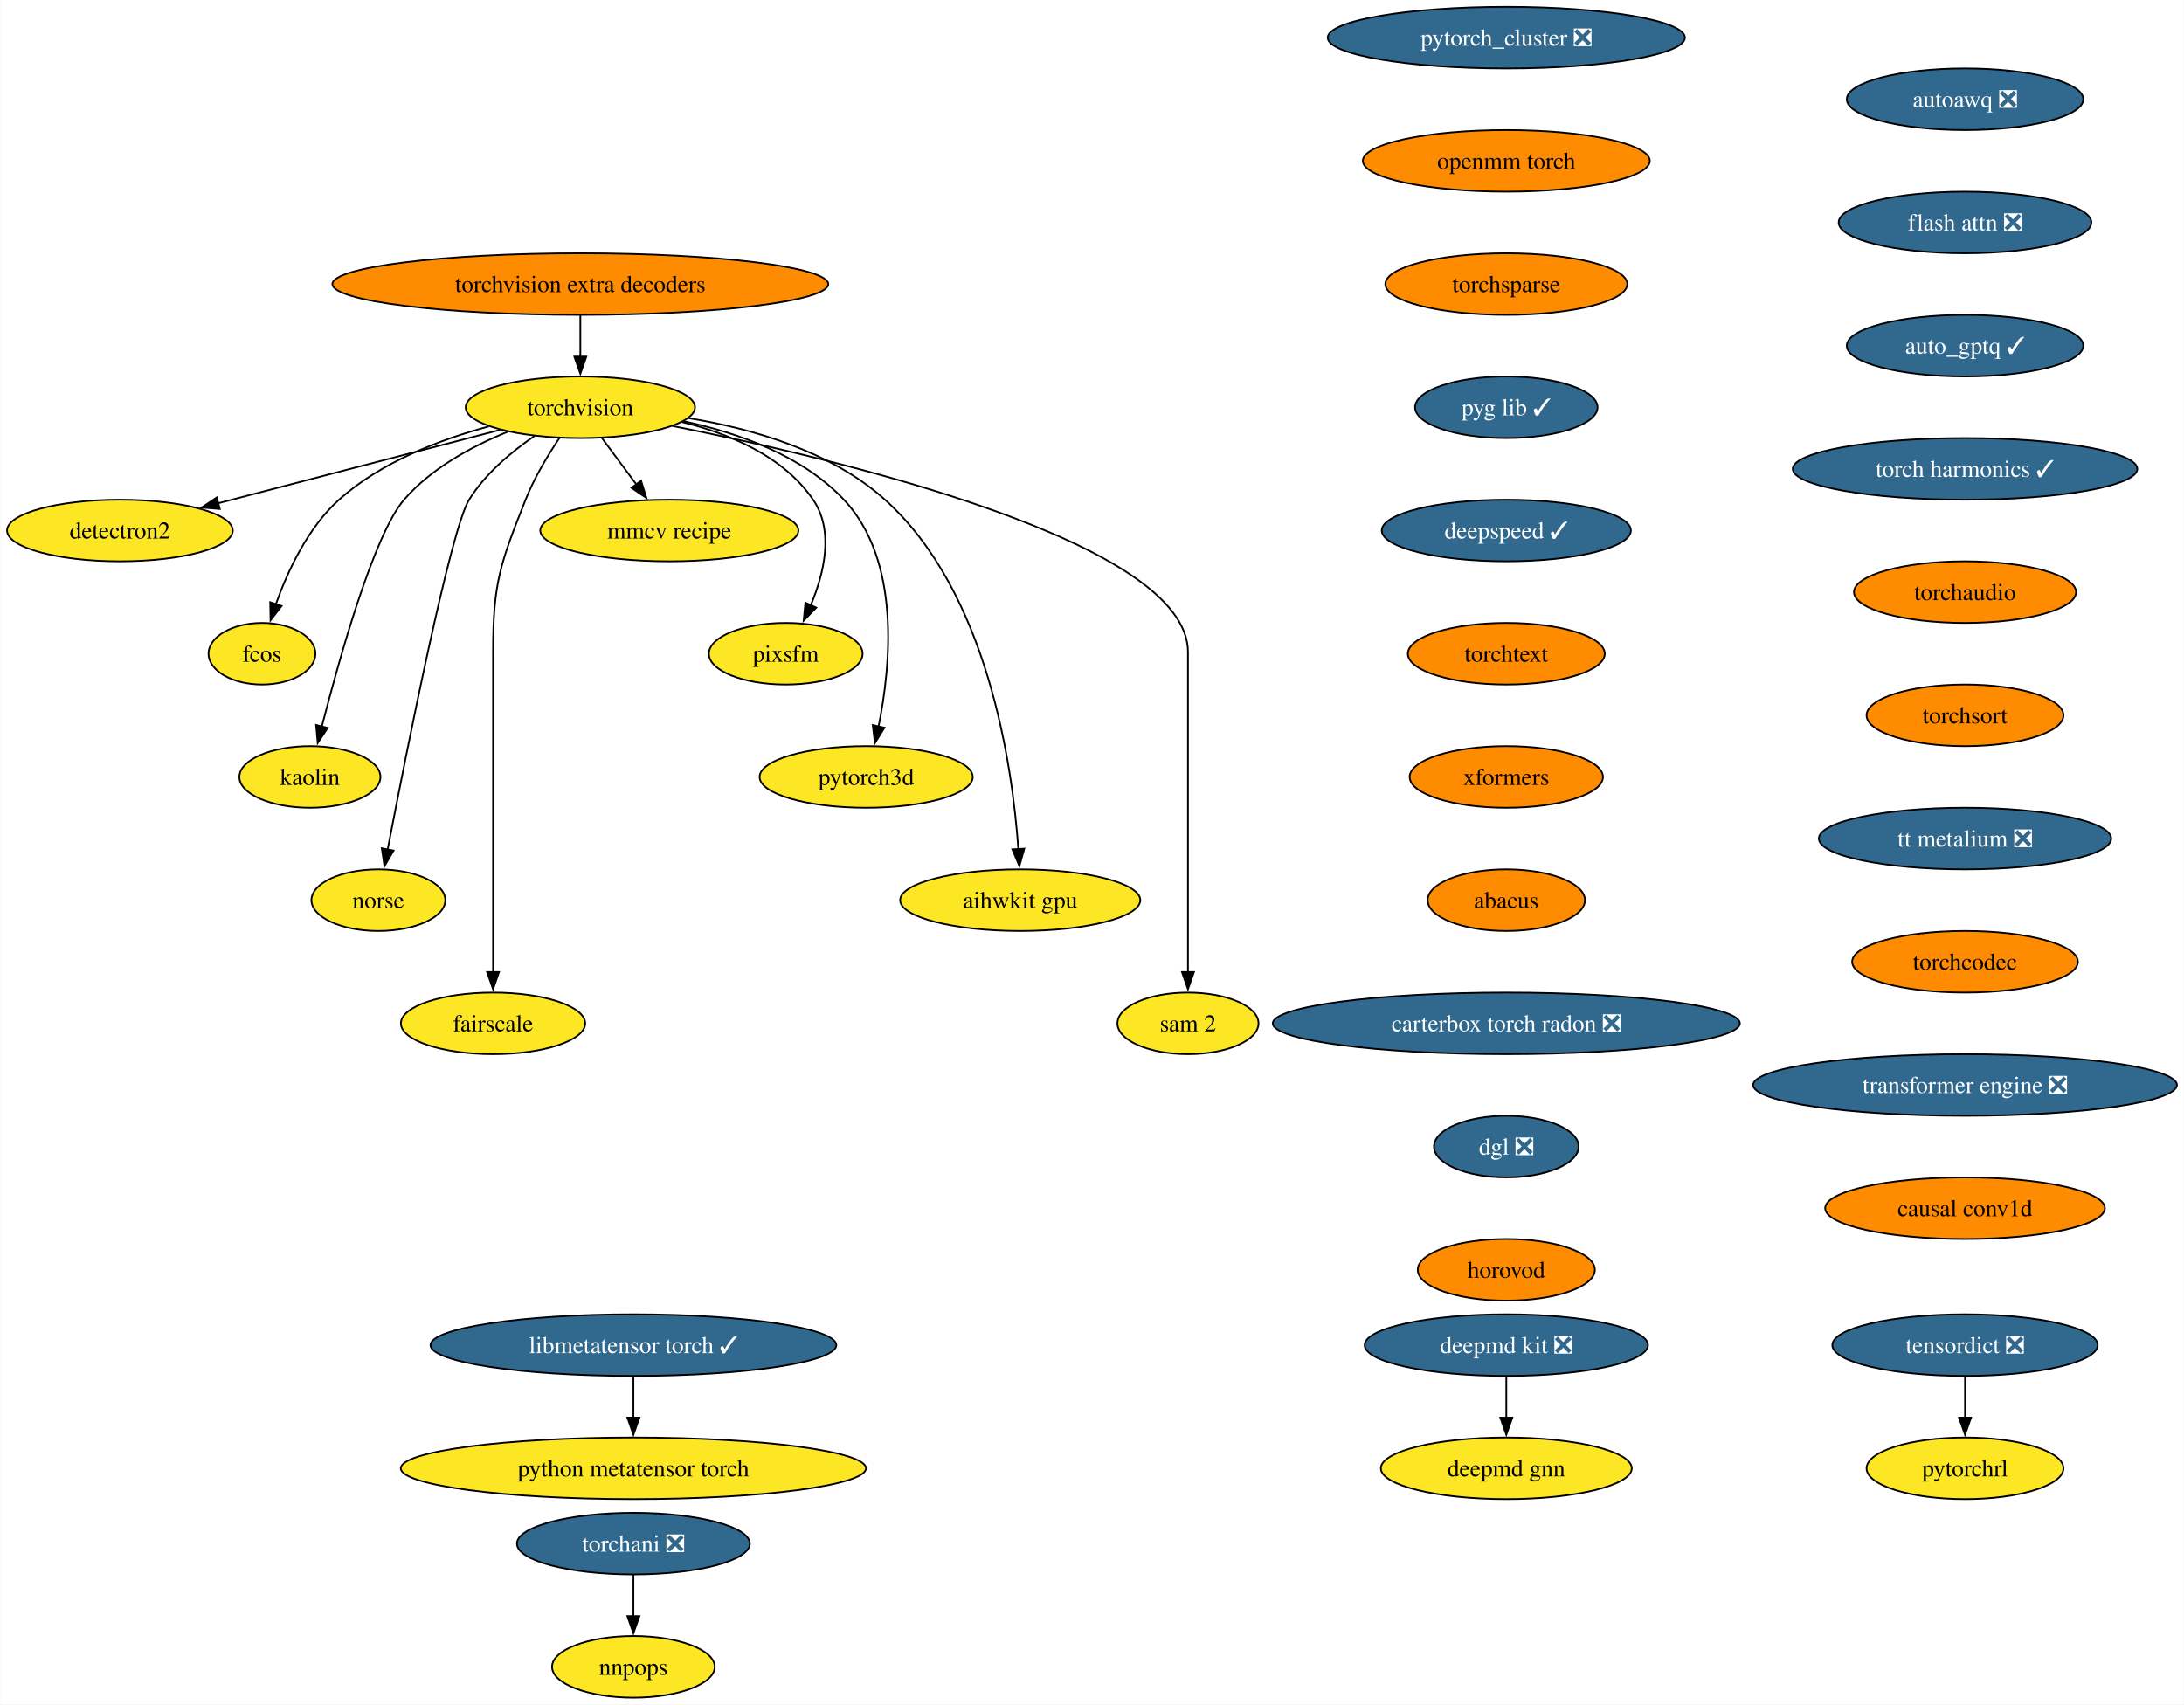
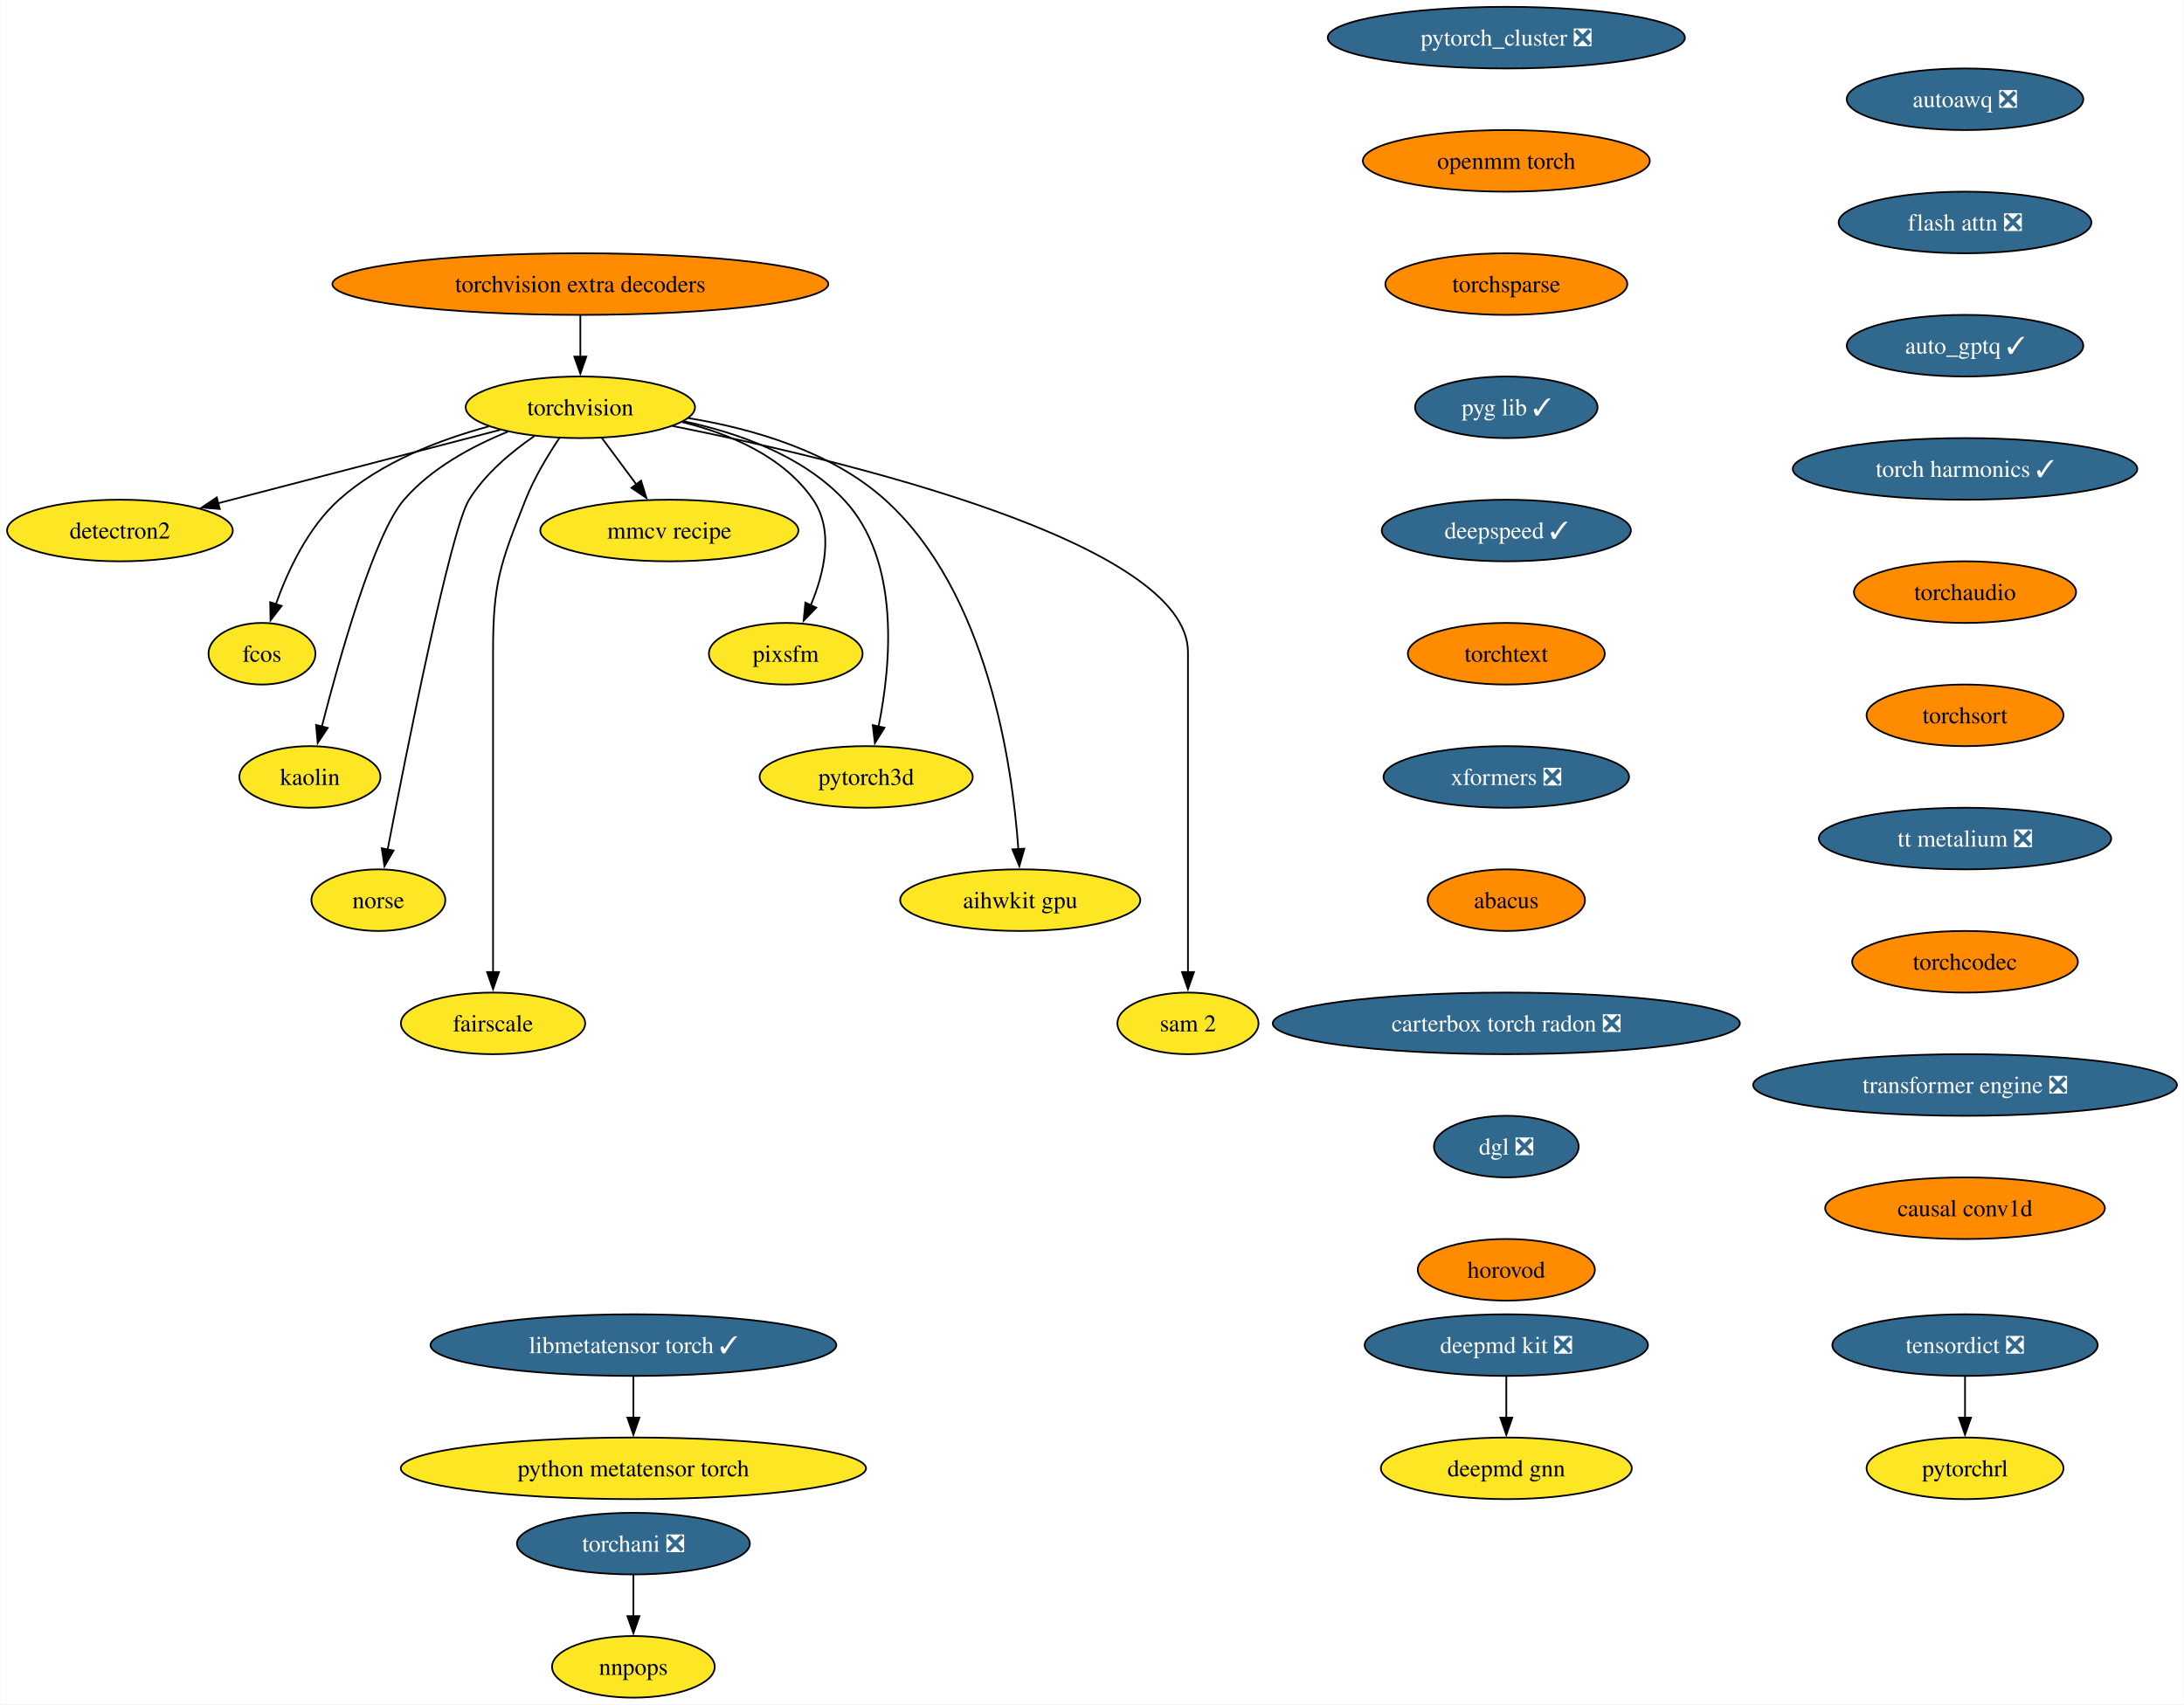
<svg xmlns="http://www.w3.org/2000/svg" xmlns:xlink="http://www.w3.org/1999/xlink" width="1276pt" height="996pt" viewBox="0.00 0.00 1275.75 996.00">
  <g id="graph0" class="graph" transform="scale(1 1) rotate(0) translate(4 992)">
    <polygon fill="white" stroke="none" points="-4,4 -4,-992 1271.75,-992 1271.75,4 -4,4" />
    <g id="node1" class="node">
      <g id="a_node1">
        <a xlink:href="https://github.com/conda-forge/torchvision-feedstock" xlink:title="torchvision">
          <ellipse fill="#fde725" stroke="black" cx="334.94" cy="-754" rx="66.99" ry="18" />
          <text text-anchor="middle" x="334.94" y="-749.33" font-family="Times,serif" font-size="14.00">torchvision</text>
        </a>
      </g>
    </g>
    <g id="node2" class="node">
      <g id="a_node2">
        <a xlink:href="https://github.com/conda-forge/detectron2-feedstock" xlink:title="detectron2">
          <ellipse fill="#fde725" stroke="black" cx="65.94" cy="-682" rx="65.94" ry="18" />
          <text text-anchor="middle" x="65.94" y="-677.33" font-family="Times,serif" font-size="14.00">detectron2</text>
        </a>
      </g>
    </g>
    <g id="edge1" class="edge">
      <path fill="none" stroke="black" d="M288.08,-740.81C242.28,-728.89 172.45,-710.72 123.34,-697.94" />
      <polygon fill="black" stroke="black" points="124.28,-694.57 113.72,-695.43 122.52,-701.34 124.28,-694.57" />
    </g>
    <g id="node3" class="node">
      <g id="a_node3">
        <a xlink:href="https://github.com/conda-forge/fcos-feedstock" xlink:title="fcos">
          <ellipse fill="#fde725" stroke="black" cx="148.94" cy="-610" rx="31.22" ry="18" />
          <text text-anchor="middle" x="148.94" y="-605.33" font-family="Times,serif" font-size="14.00">fcos</text>
        </a>
      </g>
    </g>
    <g id="edge2" class="edge">
      <path fill="none" stroke="black" d="M281.42,-742.81C252.74,-735.08 218.37,-721.91 193.94,-700 175.73,-683.67 163.91,-658.26 156.98,-638.76" />
      <polygon fill="black" stroke="black" points="160.39,-637.92 153.93,-629.52 153.74,-640.11 160.39,-637.92" />
    </g>
    <g id="node4" class="node">
      <g id="a_node4">
        <a xlink:href="https://github.com/conda-forge/kaolin-feedstock" xlink:title="kaolin">
          <ellipse fill="#fde725" stroke="black" cx="176.94" cy="-538" rx="41.21" ry="18" />
          <text text-anchor="middle" x="176.94" y="-533.33" font-family="Times,serif" font-size="14.00">kaolin</text>
        </a>
      </g>
    </g>
    <g id="edge3" class="edge">
      <path fill="none" stroke="black" d="M292.49,-739.69C271.72,-731.26 247.84,-718.42 231.94,-700 214.5,-679.81 194.28,-607.93 183.89,-567.37" />
      <polygon fill="black" stroke="black" points="187.33,-566.67 181.49,-557.83 180.54,-568.38 187.33,-566.67" />
    </g>
    <g id="node5" class="node">
      <g id="a_node5">
        <a xlink:href="https://github.com/conda-forge/norse-feedstock" xlink:title="norse">
          <ellipse fill="#fde725" stroke="black" cx="216.94" cy="-466" rx="39.11" ry="18" />
          <text text-anchor="middle" x="216.94" y="-461.32" font-family="Times,serif" font-size="14.00">norse</text>
        </a>
      </g>
    </g>
    <g id="edge4" class="edge">
      <path fill="none" stroke="black" d="M308.18,-737.27C294.75,-728.05 279.38,-715.22 269.94,-700 259.15,-682.6 233.49,-553.5 222.3,-495.3" />
      <polygon fill="black" stroke="black" points="225.81,-494.99 220.49,-485.83 218.93,-496.31 225.81,-494.99" />
    </g>
    <g id="node6" class="node">
      <g id="a_node6">
        <a xlink:href="https://github.com/conda-forge/fairscale-feedstock" xlink:title="fairscale">
          <ellipse fill="#fde725" stroke="black" cx="283.94" cy="-394" rx="53.84" ry="18" />
          <text text-anchor="middle" x="283.94" y="-389.32" font-family="Times,serif" font-size="14.00">fairscale</text>
        </a>
      </g>
    </g>
    <g id="edge5" class="edge">
      <path fill="none" stroke="black" d="M322.74,-736.09C316,-726.04 308,-712.79 302.94,-700 288.06,-662.39 283.94,-651.45 283.94,-611 283.94,-611 283.94,-611 283.94,-537 283.94,-497.74 283.94,-452.38 283.94,-423.69" />
      <polygon fill="black" stroke="black" points="287.44,-424 283.94,-414 280.44,-424 287.44,-424" />
    </g>
    <g id="node7" class="node">
      <g id="a_node7">
        <a xlink:href="https://github.com/conda-forge/mmcv-recipe-feedstock" xlink:title="mmcv recipe">
          <ellipse fill="#fde725" stroke="black" cx="386.94" cy="-682" rx="75.41" ry="18" />
          <text text-anchor="middle" x="386.94" y="-677.33" font-family="Times,serif" font-size="14.00">mmcv recipe</text>
        </a>
      </g>
    </g>
    <g id="edge6" class="edge">
      <path fill="none" stroke="black" d="M347.53,-736.05C353.59,-727.89 361,-717.91 367.76,-708.82" />
      <polygon fill="black" stroke="black" points="370.41,-711.12 373.56,-701 364.79,-706.94 370.41,-711.12" />
    </g>
    <g id="node8" class="node">
      <g id="a_node8">
        <a xlink:href="https://github.com/conda-forge/pixsfm-feedstock" xlink:title="pixsfm">
          <ellipse fill="#fde725" stroke="black" cx="454.94" cy="-610" rx="44.9" ry="18" />
          <text text-anchor="middle" x="454.94" y="-605.33" font-family="Times,serif" font-size="14.00">pixsfm</text>
        </a>
      </g>
    </g>
    <g id="edge7" class="edge">
      <path fill="none" stroke="black" d="M394.43,-745.36C422.57,-738.43 453.71,-725.21 470.94,-700 483.31,-681.91 477.43,-657.08 469.52,-638.25" />
      <polygon fill="black" stroke="black" points="472.77,-636.92 465.4,-629.32 466.42,-639.86 472.77,-636.92" />
    </g>
    <g id="node9" class="node">
      <g id="a_node9">
        <a xlink:href="https://github.com/conda-forge/pytorch3d-feedstock" xlink:title="pytorch3d">
          <ellipse fill="#fde725" stroke="black" cx="501.94" cy="-538" rx="62.26" ry="18" />
          <text text-anchor="middle" x="501.94" y="-533.33" font-family="Times,serif" font-size="14.00">pytorch3d</text>
        </a>
      </g>
    </g>
    <g id="edge8" class="edge">
      <path fill="none" stroke="black" d="M395.23,-745.87C427.13,-739.08 464.62,-725.84 488.94,-700 522.27,-664.59 516.41,-603.29 509.16,-567.41" />
      <polygon fill="black" stroke="black" points="512.61,-566.78 507.03,-557.77 505.77,-568.29 512.61,-566.78" />
    </g>
    <g id="node10" class="node">
      <g id="a_node10">
        <a xlink:href="https://github.com/conda-forge/aihwkit-gpu-feedstock" xlink:title="aihwkit gpu">
          <ellipse fill="#fde725" stroke="black" cx="591.94" cy="-466" rx="70.15" ry="18" />
          <text text-anchor="middle" x="591.94" y="-461.32" font-family="Times,serif" font-size="14.00">aihwkit gpu</text>
        </a>
      </g>
    </g>
    <g id="edge9" class="edge">
      <path fill="none" stroke="black" d="M397.93,-747.71C435.31,-741.57 481.42,-728.36 512.94,-700 572.8,-646.14 587.34,-545.25 590.84,-495.8" />
      <polygon fill="black" stroke="black" points="594.33,-496.1 591.43,-485.91 587.34,-495.69 594.33,-496.1" />
    </g>
    <g id="node11" class="node">
      <g id="a_node11">
        <a xlink:href="https://github.com/conda-forge/sam-2-feedstock" xlink:title="sam 2">
          <ellipse fill="#fde725" stroke="black" cx="689.94" cy="-394" rx="41.21" ry="18" />
          <text text-anchor="middle" x="689.94" y="-389.32" font-family="Times,serif" font-size="14.00">sam 2</text>
        </a>
      </g>
    </g>
    <g id="edge10" class="edge">
      <path fill="none" stroke="black" d="M388.86,-743.07C488.17,-723.24 689.94,-675.06 689.94,-611 689.94,-611 689.94,-611 689.94,-537 689.94,-497.74 689.94,-452.38 689.94,-423.69" />
      <polygon fill="black" stroke="black" points="693.44,-424 689.94,-414 686.44,-424 693.44,-424" />
    </g>
    <g id="node12" class="node">
      <g id="a_node12">
        <a xlink:href="https://github.com/conda-forge/deepmd-kit-feedstock/pull/100" xlink:title="deepmd kit ❎">
          <ellipse fill="#31688e" stroke="black" cx="875.94" cy="-206" rx="82.77" ry="18" />
          <text text-anchor="middle" x="875.94" y="-201.33" font-family="Times,serif" font-size="14.00" fill="white">deepmd kit ❎</text>
        </a>
      </g>
    </g>
    <g id="node13" class="node">
      <g id="a_node13">
        <a xlink:href="https://github.com/conda-forge/deepmd-gnn-feedstock" xlink:title="deepmd gnn">
          <ellipse fill="#fde725" stroke="black" cx="875.94" cy="-134" rx="73.3" ry="18" />
          <text text-anchor="middle" x="875.94" y="-129.32" font-family="Times,serif" font-size="14.00">deepmd gnn</text>
        </a>
      </g>
    </g>
    <g id="edge11" class="edge">
      <path fill="none" stroke="black" d="M875.94,-187.7C875.94,-180.41 875.94,-171.73 875.94,-163.54" />
      <polygon fill="black" stroke="black" points="879.44,-163.62 875.94,-153.62 872.44,-163.62 879.44,-163.62" />
    </g>
    <g id="node14" class="node">
      <g id="a_node14">
        <a xlink:href="https://github.com/conda-forge/pytorch_cluster-feedstock/pull/61" xlink:title="pytorch_cluster ❎">
          <ellipse fill="#31688e" stroke="black" cx="875.94" cy="-970" rx="104.35" ry="18" />
          <text text-anchor="middle" x="875.94" y="-965.33" font-family="Times,serif" font-size="14.00" fill="white">pytorch_cluster ❎</text>
        </a>
      </g>
    </g>
    <g id="node15" class="node">
      <g id="a_node15">
        <a xlink:href="https://github.com/conda-forge/openmm-torch-feedstock" xlink:title="openmm torch">
          <ellipse fill="#ff8c00" stroke="black" cx="875.94" cy="-898" rx="83.83" ry="18" />
          <text text-anchor="middle" x="875.94" y="-893.33" font-family="Times,serif" font-size="14.00">openmm torch</text>
        </a>
      </g>
    </g>
    <g id="node18" class="node">
      <g id="a_node18">
        <a xlink:href="https://github.com/conda-forge/torchsparse-feedstock" xlink:title="torchsparse">
          <ellipse fill="#ff8c00" stroke="black" cx="875.94" cy="-826" rx="70.68" ry="18" />
          <text text-anchor="middle" x="875.94" y="-821.33" font-family="Times,serif" font-size="14.00">torchsparse</text>
        </a>
      </g>
    </g>
    <g id="node16" class="node">
      <g id="a_node16">
        <a xlink:href="https://github.com/conda-forge/torchani-feedstock/pull/47" xlink:title="torchani ❎">
          <ellipse fill="#31688e" stroke="black" cx="365.94" cy="-90" rx="68.04" ry="18" />
          <text text-anchor="middle" x="365.94" y="-85.33" font-family="Times,serif" font-size="14.00" fill="white">torchani ❎</text>
        </a>
      </g>
    </g>
    <g id="node17" class="node">
      <g id="a_node17">
        <a xlink:href="https://github.com/conda-forge/nnpops-feedstock" xlink:title="nnpops">
          <ellipse fill="#fde725" stroke="black" cx="365.94" cy="-18" rx="47.53" ry="18" />
          <text text-anchor="middle" x="365.94" y="-13.32" font-family="Times,serif" font-size="14.00">nnpops</text>
        </a>
      </g>
    </g>
    <g id="edge13" class="edge">
      <path fill="none" stroke="black" d="M365.94,-71.7C365.94,-64.41 365.94,-55.73 365.94,-47.54" />
      <polygon fill="black" stroke="black" points="369.44,-47.62 365.94,-37.62 362.44,-47.62 369.44,-47.62" />
    </g>
    <g id="node19" class="node">
      <g id="a_node19">
        <a xlink:href="https://github.com/conda-forge/pyg-lib-feedstock/pull/37" xlink:title="pyg lib ✓">
          <ellipse fill="#31688e" stroke="black" cx="875.94" cy="-754" rx="53.31" ry="18" />
          <text text-anchor="middle" x="875.94" y="-749.33" font-family="Times,serif" font-size="14.00" fill="white">pyg lib ✓</text>
        </a>
      </g>
    </g>
    <g id="node20" class="node">
      <g id="a_node20">
        <a xlink:href="https://github.com/conda-forge/deepspeed-feedstock/pull/90" xlink:title="deepspeed ✓">
          <ellipse fill="#31688e" stroke="black" cx="875.94" cy="-682" rx="72.78" ry="18" />
          <text text-anchor="middle" x="875.94" y="-677.33" font-family="Times,serif" font-size="14.00" fill="white">deepspeed ✓</text>
        </a>
      </g>
    </g>
    <g id="node21" class="node">
      <g id="a_node21">
        <a xlink:href="https://github.com/conda-forge/torchtext-feedstock" xlink:title="torchtext">
          <ellipse fill="#ff8c00" stroke="black" cx="875.94" cy="-610" rx="57.52" ry="18" />
          <text text-anchor="middle" x="875.94" y="-605.33" font-family="Times,serif" font-size="14.00">torchtext</text>
        </a>
      </g>
    </g>
    <g id="node22" class="node">
      <g id="a_node22">
-         <a xlink:href="https://github.com/conda-forge/xformers-feedstock" xlink:title="xformers">
-           <ellipse fill="#ff8c00" stroke="black" cx="875.94" cy="-538" rx="56.47" ry="18" />
-           <text text-anchor="middle" x="875.94" y="-533.33" font-family="Times,serif" font-size="14.00">xformers</text>
+         <a xlink:href="https://github.com/conda-forge/xformers-feedstock/pull/49" xlink:title="xformers ❎">
+           <ellipse fill="#31688e" stroke="black" cx="875.94" cy="-538" rx="71.73" ry="18" />
+           <text text-anchor="middle" x="875.94" y="-533.33" font-family="Times,serif" font-size="14.00" fill="white">xformers ❎</text>
        </a>
      </g>
    </g>
    <g id="node23" class="node">
      <g id="a_node23">
        <a xlink:href="https://github.com/conda-forge/abacus-feedstock" xlink:title="abacus">
          <ellipse fill="#ff8c00" stroke="black" cx="875.94" cy="-466" rx="45.95" ry="18" />
          <text text-anchor="middle" x="875.94" y="-461.32" font-family="Times,serif" font-size="14.00">abacus</text>
        </a>
      </g>
    </g>
    <g id="node26" class="node">
      <g id="a_node26">
        <a xlink:href="https://github.com/conda-forge/carterbox-torch-radon-feedstock/pull/18" xlink:title="carterbox torch radon ❎">
          <ellipse fill="#31688e" stroke="black" cx="875.94" cy="-394" rx="136.44" ry="18" />
          <text text-anchor="middle" x="875.94" y="-389.32" font-family="Times,serif" font-size="14.00" fill="white">carterbox torch radon ❎</text>
        </a>
      </g>
    </g>
    <g id="node24" class="node">
      <g id="a_node24">
        <a xlink:href="https://github.com/conda-forge/tensordict-feedstock/pull/28" xlink:title="tensordict ❎">
          <ellipse fill="#31688e" stroke="black" cx="1143.94" cy="-206" rx="77.52" ry="18" />
          <text text-anchor="middle" x="1143.94" y="-201.33" font-family="Times,serif" font-size="14.00" fill="white">tensordict ❎</text>
        </a>
      </g>
    </g>
    <g id="node25" class="node">
      <g id="a_node25">
        <a xlink:href="https://github.com/conda-forge/pytorchrl-feedstock" xlink:title="pytorchrl">
          <ellipse fill="#fde725" stroke="black" cx="1143.94" cy="-134" rx="57.52" ry="18" />
          <text text-anchor="middle" x="1143.94" y="-129.32" font-family="Times,serif" font-size="14.00">pytorchrl</text>
        </a>
      </g>
    </g>
    <g id="edge20" class="edge">
      <path fill="none" stroke="black" d="M1143.94,-187.7C1143.94,-180.41 1143.94,-171.73 1143.94,-163.54" />
      <polygon fill="black" stroke="black" points="1147.44,-163.62 1143.94,-153.62 1140.44,-163.62 1147.44,-163.62" />
    </g>
    <g id="node27" class="node">
      <g id="a_node27">
        <a xlink:href="https://github.com/conda-forge/dgl-feedstock/pull/59" xlink:title="dgl ❎">
          <ellipse fill="#31688e" stroke="black" cx="875.94" cy="-322" rx="42.26" ry="18" />
          <text text-anchor="middle" x="875.94" y="-317.32" font-family="Times,serif" font-size="14.00" fill="white">dgl ❎</text>
        </a>
      </g>
    </g>
    <g id="node28" class="node">
      <g id="a_node28">
        <a xlink:href="https://github.com/conda-forge/horovod-feedstock" xlink:title="horovod">
          <ellipse fill="#ff8c00" stroke="black" cx="875.94" cy="-250" rx="51.74" ry="18" />
          <text text-anchor="middle" x="875.94" y="-245.32" font-family="Times,serif" font-size="14.00">horovod</text>
        </a>
      </g>
    </g>
    <g id="node29" class="node">
      <g id="a_node29">
        <a xlink:href="https://github.com/conda-forge/autoawq-feedstock/pull/31" xlink:title="autoawq ❎">
          <ellipse fill="#31688e" stroke="black" cx="1143.94" cy="-934" rx="69.1" ry="18" />
          <text text-anchor="middle" x="1143.94" y="-929.33" font-family="Times,serif" font-size="14.00" fill="white">autoawq ❎</text>
        </a>
      </g>
    </g>
    <g id="node30" class="node">
      <g id="a_node30">
        <a xlink:href="https://github.com/conda-forge/flash-attn-feedstock/pull/35" xlink:title="flash attn ❎">
          <ellipse fill="#31688e" stroke="black" cx="1143.94" cy="-862" rx="73.83" ry="18" />
          <text text-anchor="middle" x="1143.94" y="-857.33" font-family="Times,serif" font-size="14.00" fill="white">flash attn ❎</text>
        </a>
      </g>
    </g>
    <g id="node31" class="node">
      <g id="a_node31">
        <a xlink:href="https://github.com/conda-forge/auto_gptq-feedstock/pull/16" xlink:title="auto_gptq ✓">
          <ellipse fill="#31688e" stroke="black" cx="1143.94" cy="-790" rx="69.1" ry="18" />
          <text text-anchor="middle" x="1143.94" y="-785.33" font-family="Times,serif" font-size="14.00" fill="white">auto_gptq ✓</text>
        </a>
      </g>
    </g>
    <g id="node32" class="node">
      <g id="a_node32">
        <a xlink:href="https://github.com/conda-forge/torch-harmonics-feedstock/pull/12" xlink:title="torch harmonics ✓">
          <ellipse fill="#31688e" stroke="black" cx="1143.94" cy="-718" rx="100.66" ry="18" />
          <text text-anchor="middle" x="1143.94" y="-713.33" font-family="Times,serif" font-size="14.00" fill="white">torch harmonics ✓</text>
        </a>
      </g>
    </g>
    <g id="node35" class="node">
      <g id="a_node35">
        <a xlink:href="https://github.com/conda-forge/torchaudio-feedstock" xlink:title="torchaudio">
          <ellipse fill="#ff8c00" stroke="black" cx="1143.94" cy="-646" rx="64.89" ry="18" />
          <text text-anchor="middle" x="1143.94" y="-641.33" font-family="Times,serif" font-size="14.00">torchaudio</text>
        </a>
      </g>
    </g>
    <g id="node33" class="node">
      <g id="a_node33">
        <a xlink:href="https://github.com/conda-forge/libmetatensor-torch-feedstock/pull/26" xlink:title="libmetatensor torch ✓">
          <ellipse fill="#31688e" stroke="black" cx="365.94" cy="-206" rx="118.55" ry="18" />
          <text text-anchor="middle" x="365.94" y="-201.33" font-family="Times,serif" font-size="14.00" fill="white">libmetatensor torch ✓</text>
        </a>
      </g>
    </g>
    <g id="node34" class="node">
      <g id="a_node34">
        <a xlink:href="https://github.com/conda-forge/python-metatensor-torch-feedstock" xlink:title="python metatensor torch">
          <ellipse fill="#fde725" stroke="black" cx="365.94" cy="-134" rx="135.91" ry="18" />
          <text text-anchor="middle" x="365.94" y="-129.32" font-family="Times,serif" font-size="14.00">python metatensor torch</text>
        </a>
      </g>
    </g>
    <g id="edge27" class="edge">
      <path fill="none" stroke="black" d="M365.94,-187.7C365.94,-180.41 365.94,-171.73 365.94,-163.54" />
      <polygon fill="black" stroke="black" points="369.44,-163.62 365.94,-153.62 362.44,-163.62 369.44,-163.62" />
    </g>
    <g id="node36" class="node">
      <g id="a_node36">
        <a xlink:href="https://github.com/conda-forge/torchsort-feedstock" xlink:title="torchsort">
          <ellipse fill="#ff8c00" stroke="black" cx="1143.94" cy="-574" rx="57.52" ry="18" />
          <text text-anchor="middle" x="1143.94" y="-569.33" font-family="Times,serif" font-size="14.00">torchsort</text>
        </a>
      </g>
    </g>
    <g id="node37" class="node">
      <g id="a_node37">
        <a xlink:href="https://github.com/conda-forge/tt-metalium-feedstock/pull/9" xlink:title="tt metalium ❎">
          <ellipse fill="#31688e" stroke="black" cx="1143.94" cy="-502" rx="85.41" ry="18" />
          <text text-anchor="middle" x="1143.94" y="-497.32" font-family="Times,serif" font-size="14.00" fill="white">tt metalium ❎</text>
        </a>
      </g>
    </g>
    <g id="node39" class="node">
      <g id="a_node39">
        <a xlink:href="https://github.com/conda-forge/torchcodec-feedstock" xlink:title="torchcodec">
          <ellipse fill="#ff8c00" stroke="black" cx="1143.94" cy="-430" rx="65.94" ry="18" />
          <text text-anchor="middle" x="1143.94" y="-425.32" font-family="Times,serif" font-size="14.00">torchcodec</text>
        </a>
      </g>
    </g>
    <g id="node38" class="node">
      <g id="a_node38">
        <a xlink:href="https://github.com/conda-forge/torchvision-extra-decoders-feedstock" xlink:title="torchvision extra decoders">
          <ellipse fill="#ff8c00" stroke="black" cx="334.94" cy="-826" rx="144.86" ry="18" />
          <text text-anchor="middle" x="334.94" y="-821.33" font-family="Times,serif" font-size="14.00">torchvision extra decoders</text>
        </a>
      </g>
    </g>
    <g id="edge31" class="edge">
      <path fill="none" stroke="black" d="M334.94,-807.7C334.94,-800.41 334.94,-791.73 334.94,-783.54" />
      <polygon fill="black" stroke="black" points="338.44,-783.62 334.94,-773.62 331.44,-783.62 338.44,-783.62" />
    </g>
    <g id="node40" class="node">
      <g id="a_node40">
        <a xlink:href="https://github.com/conda-forge/transformer-engine-feedstock/pull/9" xlink:title="transformer engine ❎">
          <ellipse fill="#31688e" stroke="black" cx="1143.94" cy="-358" rx="123.81" ry="18" />
          <text text-anchor="middle" x="1143.94" y="-353.32" font-family="Times,serif" font-size="14.00" fill="white">transformer engine ❎</text>
        </a>
      </g>
    </g>
    <g id="node41" class="node">
      <g id="a_node41">
        <a xlink:href="https://github.com/conda-forge/causal-conv1d-feedstock" xlink:title="causal conv1d">
          <ellipse fill="#ff8c00" stroke="black" cx="1143.94" cy="-286" rx="81.72" ry="18" />
          <text text-anchor="middle" x="1143.94" y="-281.32" font-family="Times,serif" font-size="14.00">causal conv1d</text>
        </a>
      </g>
    </g>
  </g>
</svg>
